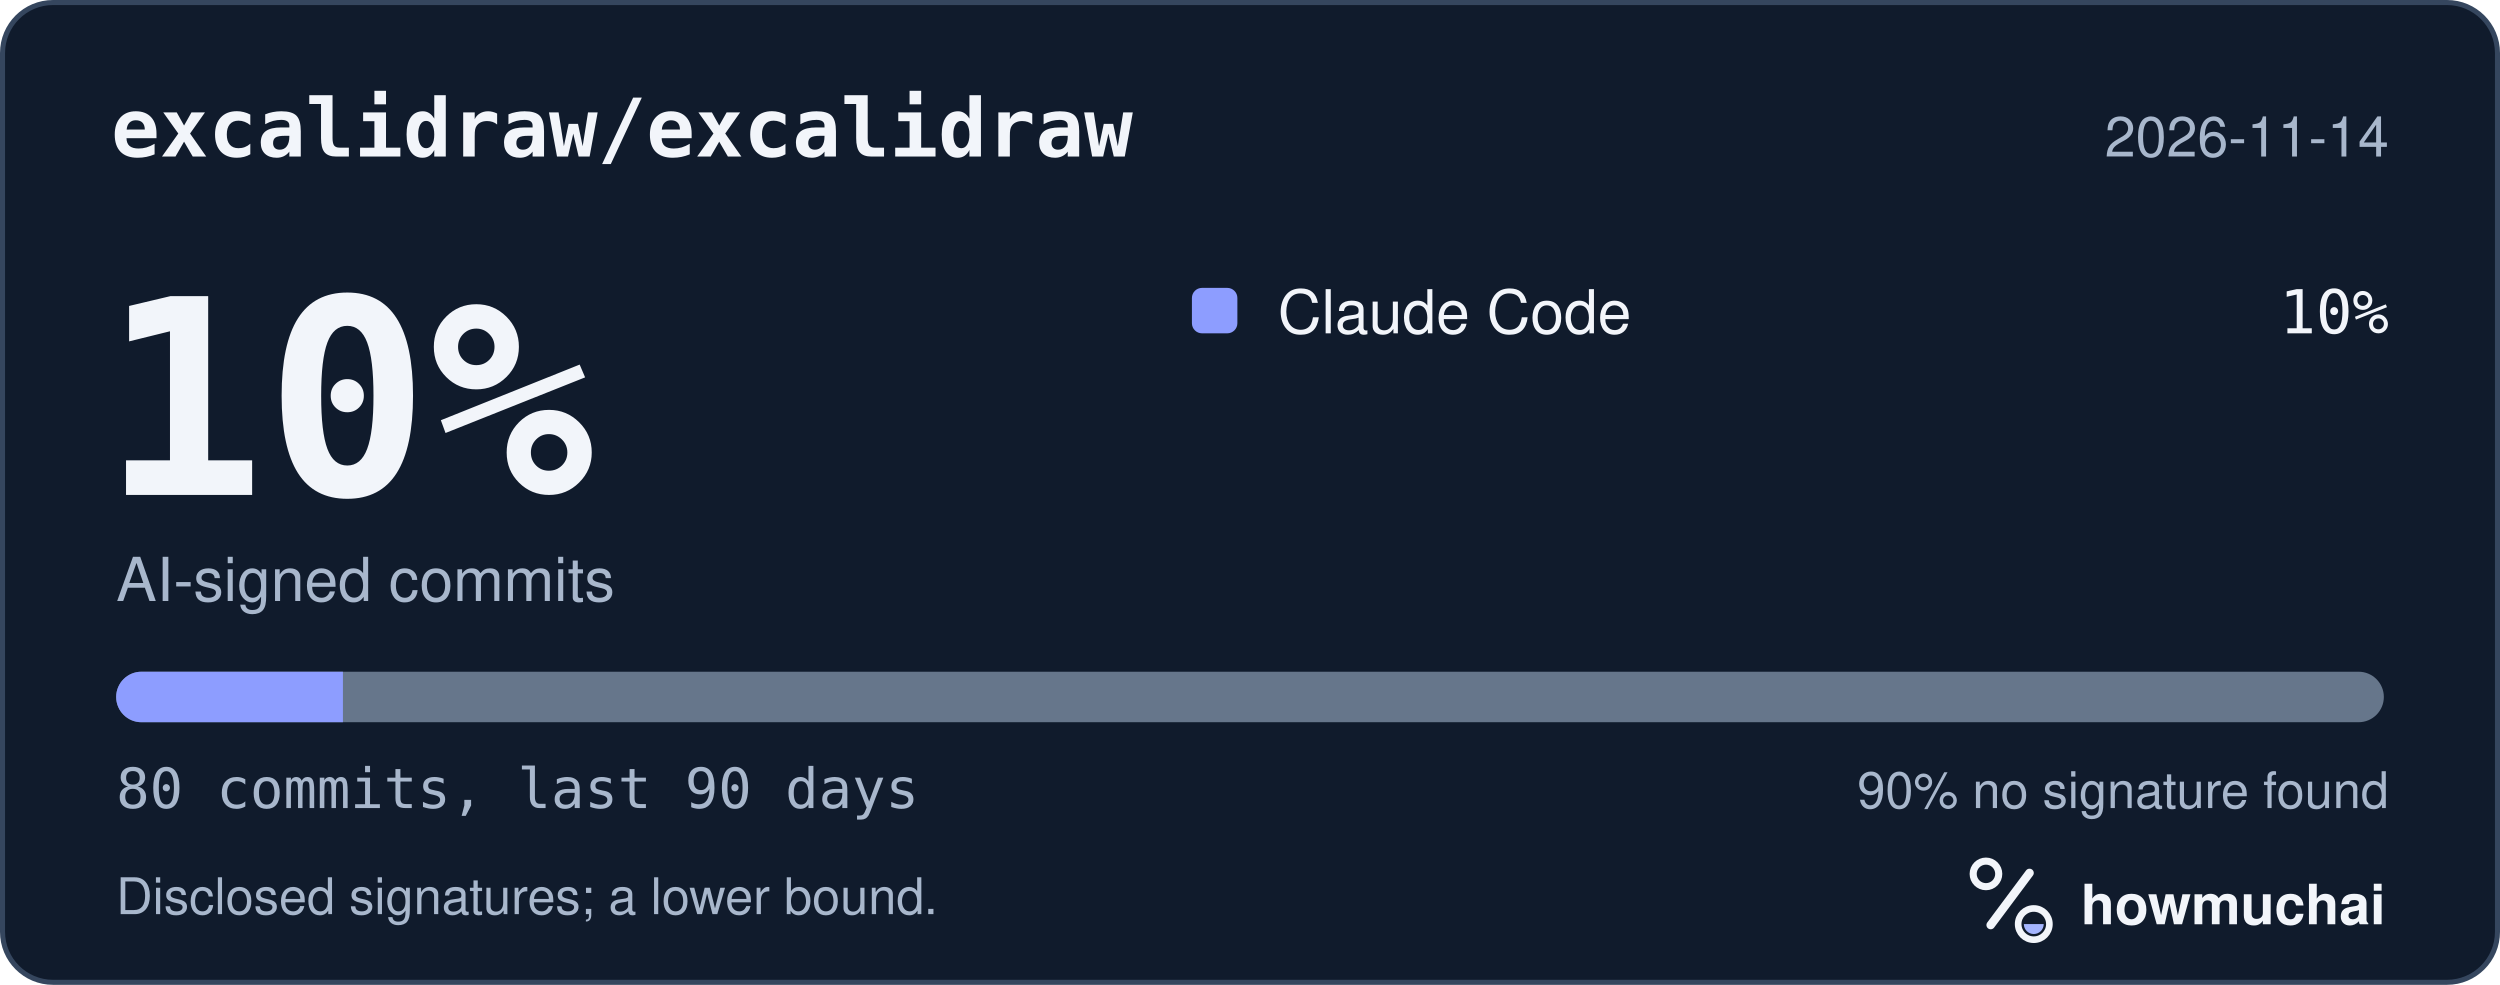
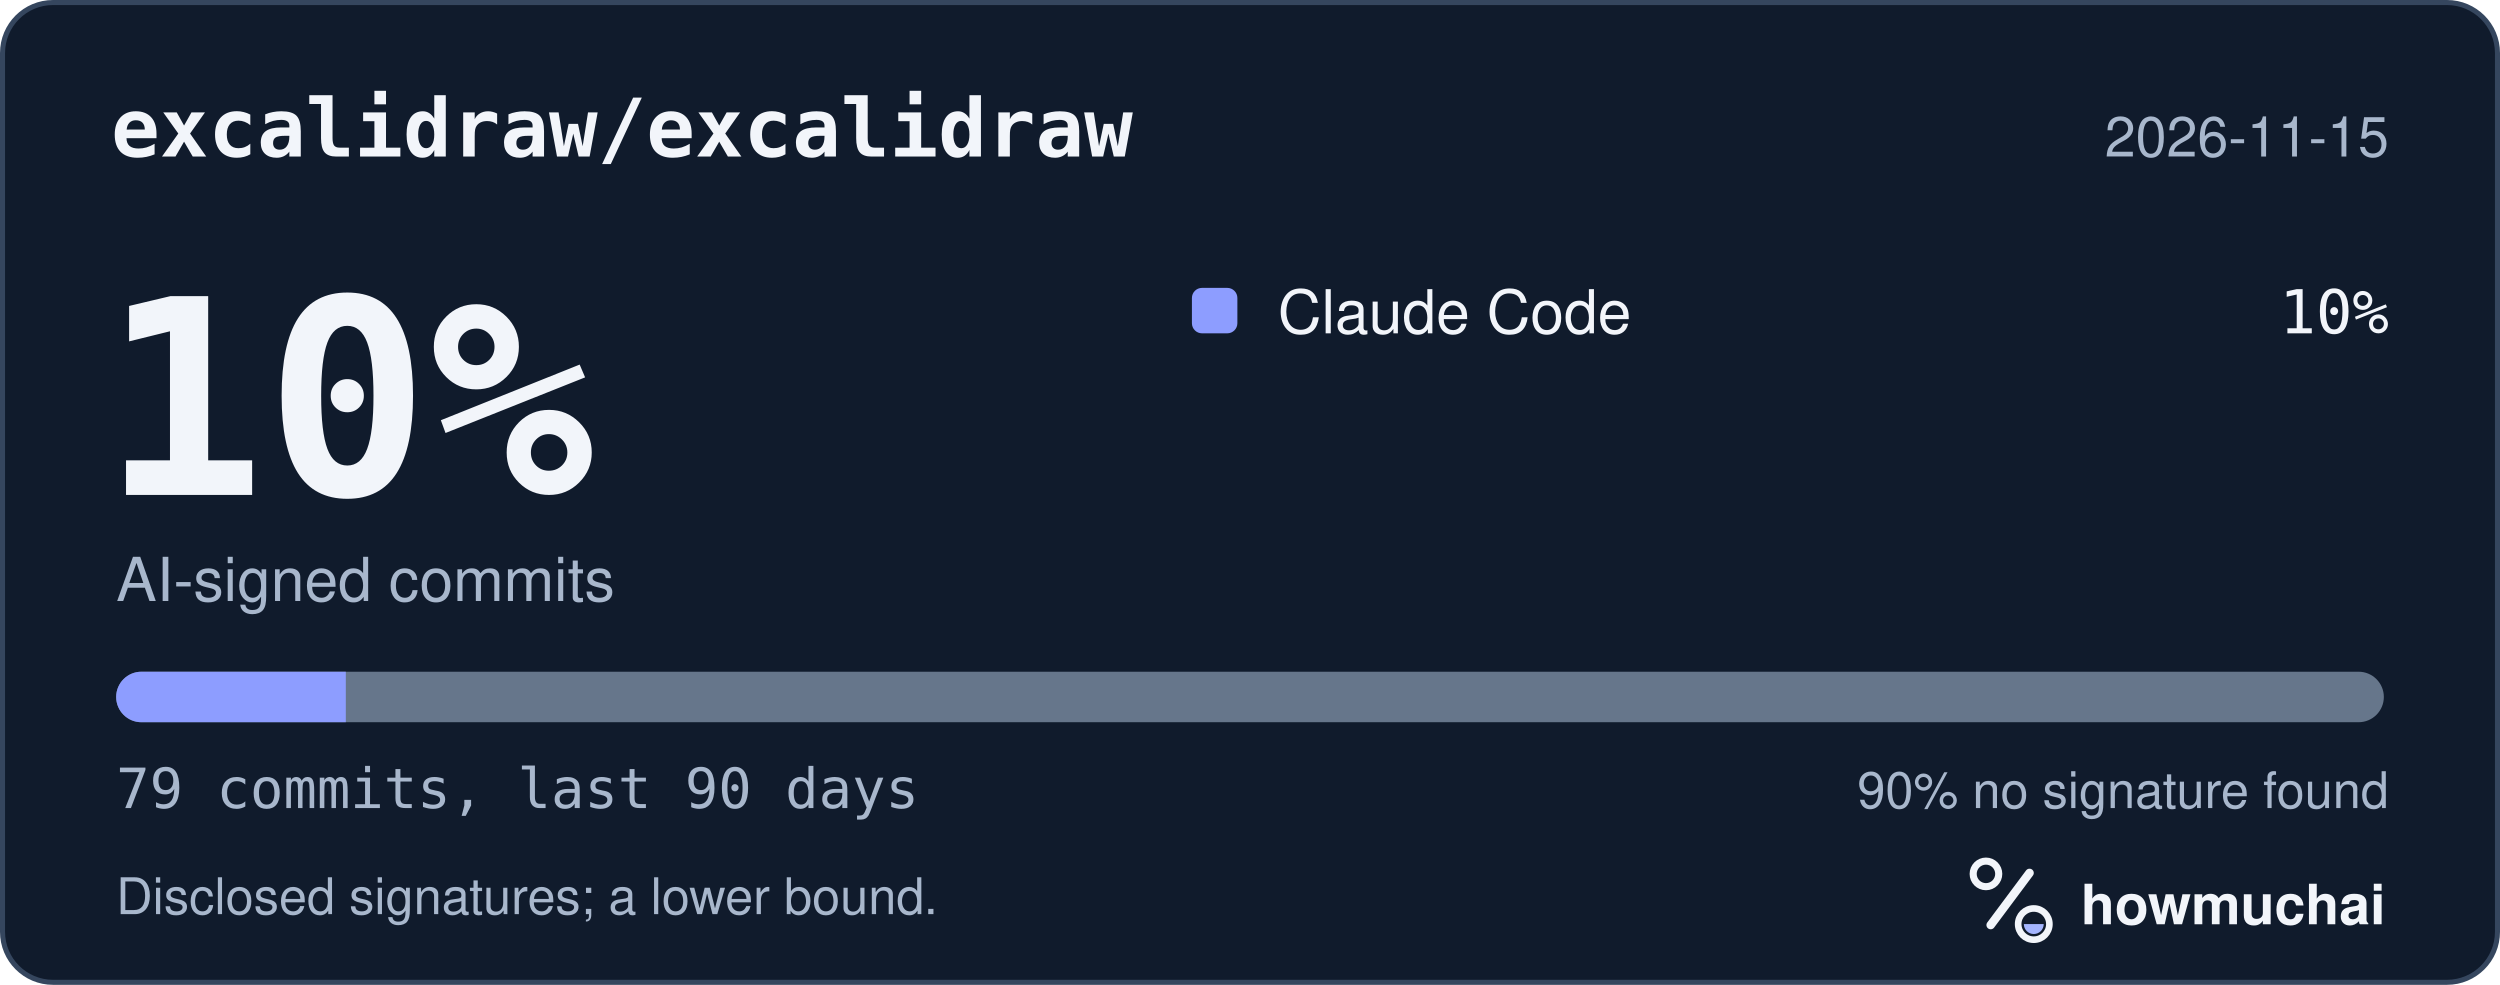
<svg xmlns="http://www.w3.org/2000/svg" width="495" height="195" viewBox="0 0 495 195" role="img" aria-labelledby="hm-t hm-d">
  <rect x="0.5" y="0.5" width="494" height="194" rx="10" fill="#101B2C" stroke="#35465E" />
  <text x="22" y="31" fill="#F2F5FA" font-family="ui-monospace, SF Mono, Menlo, Consolas, IBM Plex Mono, monospace" font-size="16" font-weight="600">excalidraw/excalidraw</text>
-   <text x="473" y="31" fill="#A8B7CC" font-family="-apple-system, BlinkMacSystemFont, Segoe UI, Helvetica, Arial, Fira Sans, sans-serif" font-size="11" text-anchor="end">2026-11-14</text>
+   <text x="473" y="31" fill="#A8B7CC" font-family="-apple-system, BlinkMacSystemFont, Segoe UI, Helvetica, Arial, Fira Sans, sans-serif" font-size="11" text-anchor="end">2026-11-15</text>
  <text x="20" y="98" fill="#F2F5FA" font-family="ui-monospace, SF Mono, Menlo, Consolas, IBM Plex Mono, monospace" font-size="54" font-weight="700">10%</text>
  <text x="23" y="119" fill="#A8B7CC" font-family="-apple-system, BlinkMacSystemFont, Segoe UI, Helvetica, Arial, Fira Sans, sans-serif" font-size="12">AI-signed commits</text>
  <rect x="236" y="57" width="9" height="9" rx="2" fill="#8D9DFF" />
  <text x="253" y="66" fill="#F2F5FA" font-family="-apple-system, BlinkMacSystemFont, Segoe UI, Helvetica, Arial, Fira Sans, sans-serif" font-size="12">Claude Code</text>
  <text x="473" y="66" fill="#F2F5FA" font-family="ui-monospace, SF Mono, Menlo, Consolas, IBM Plex Mono, monospace" font-size="12" text-anchor="end">10%</text>
  <defs>
    <clipPath id="hm-bar">
      <rect x="23" y="133" width="449" height="10" rx="5" />
    </clipPath>
  </defs>
  <rect x="23" y="133" width="449" height="10" rx="5" fill="#66768B" />
  <g clip-path="url(#hm-bar)">
-     <rect x="23.00" y="133" width="44.90" height="10" fill="#8D9DFF" />
+     <rect x="23.00" y="133" width="45.47" height="10" fill="#8D9DFF" />
  </g>
-   <text x="23" y="160" fill="#A8B7CC" font-family="ui-monospace, SF Mono, Menlo, Consolas, IBM Plex Mono, monospace" font-size="11">80 commits, last 90 days</text>
+   <text x="23" y="160" fill="#A8B7CC" font-family="ui-monospace, SF Mono, Menlo, Consolas, IBM Plex Mono, monospace" font-size="11">79 commits, last 90 days</text>
  <text x="473" y="160" fill="#A8B7CC" font-family="-apple-system, BlinkMacSystemFont, Segoe UI, Helvetica, Arial, Fira Sans, sans-serif" font-size="10" text-anchor="end">90% no signature found</text>
  <text x="23" y="181" fill="#A8B7CC" font-family="-apple-system, BlinkMacSystemFont, Segoe UI, Helvetica, Arial, Fira Sans, sans-serif" font-size="10">Disclosed signatures; a lower bound.</text>
  <g transform="translate(386 166) scale(0.046875)">
    <circle cx="154" cy="150" r="54" fill="none" stroke="#F2F5FA" stroke-width="30" />
    <path d="M174 366 338 146" fill="none" stroke="#F2F5FA" stroke-width="36" stroke-linecap="round" />
    <circle cx="356" cy="362" r="66" fill="none" stroke="#F2F5FA" stroke-width="28" />
    <path d="M314 362a42 42 0 0 0 84 0Z" fill="#A4B5FF" />
  </g>
  <text x="412" y="183" fill="#F2F5FA" font-family="-apple-system, BlinkMacSystemFont, Segoe UI, Helvetica, Arial, Fira Sans, sans-serif" font-size="11" font-weight="650">howmuchai</text>
</svg>
